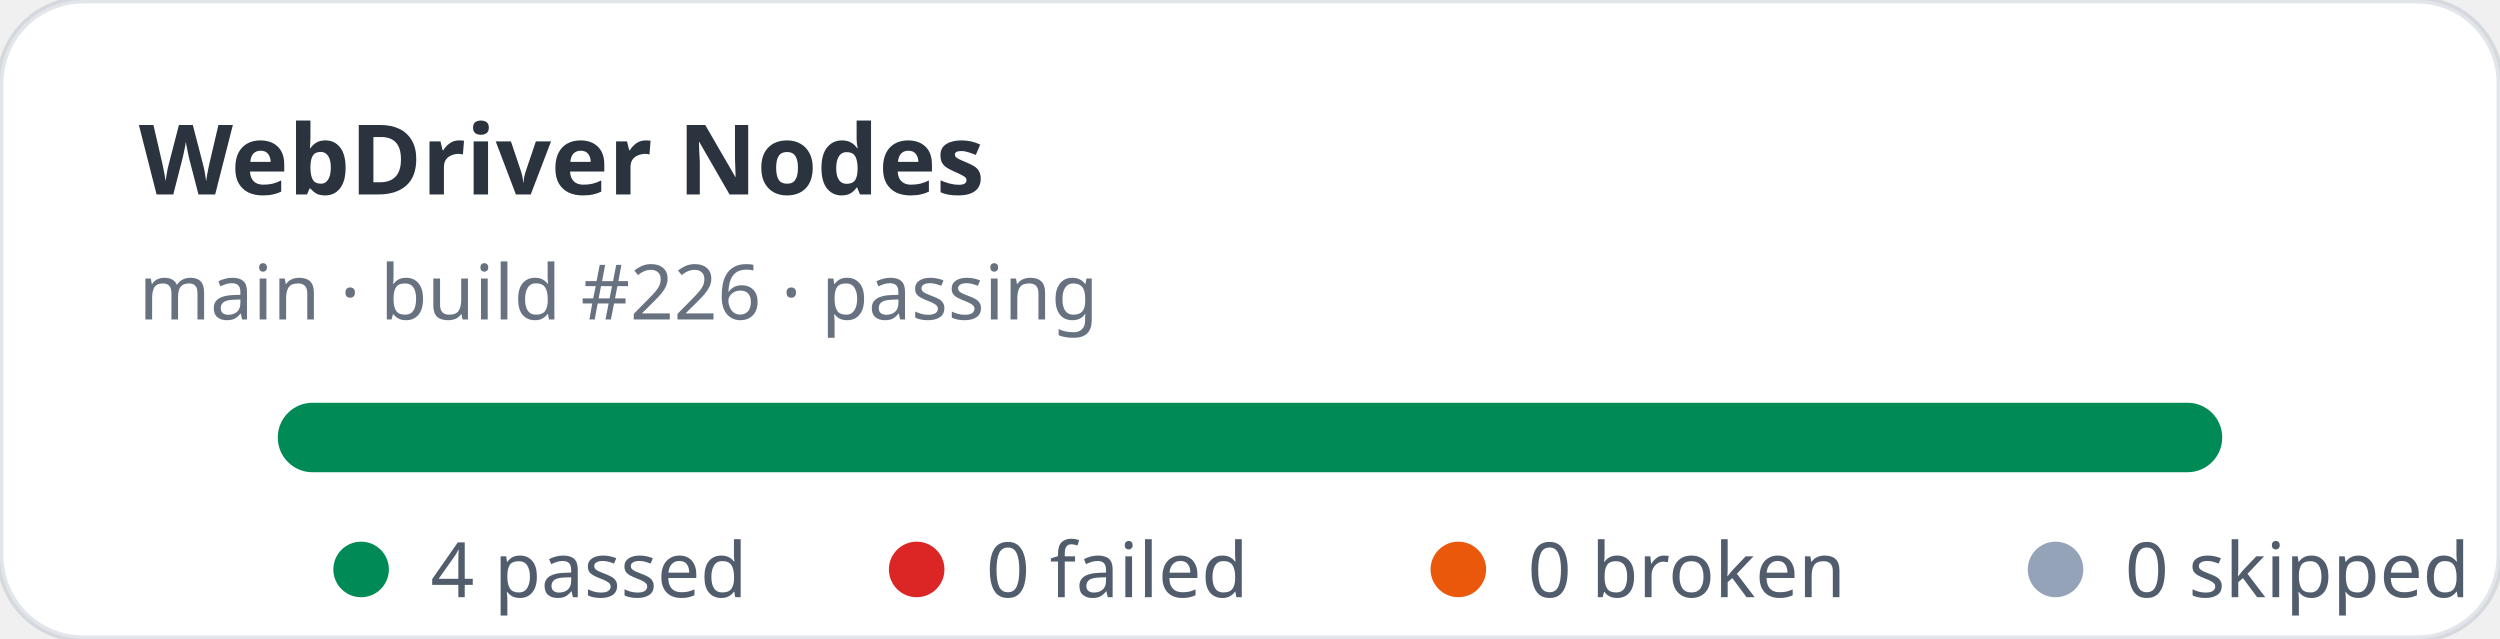
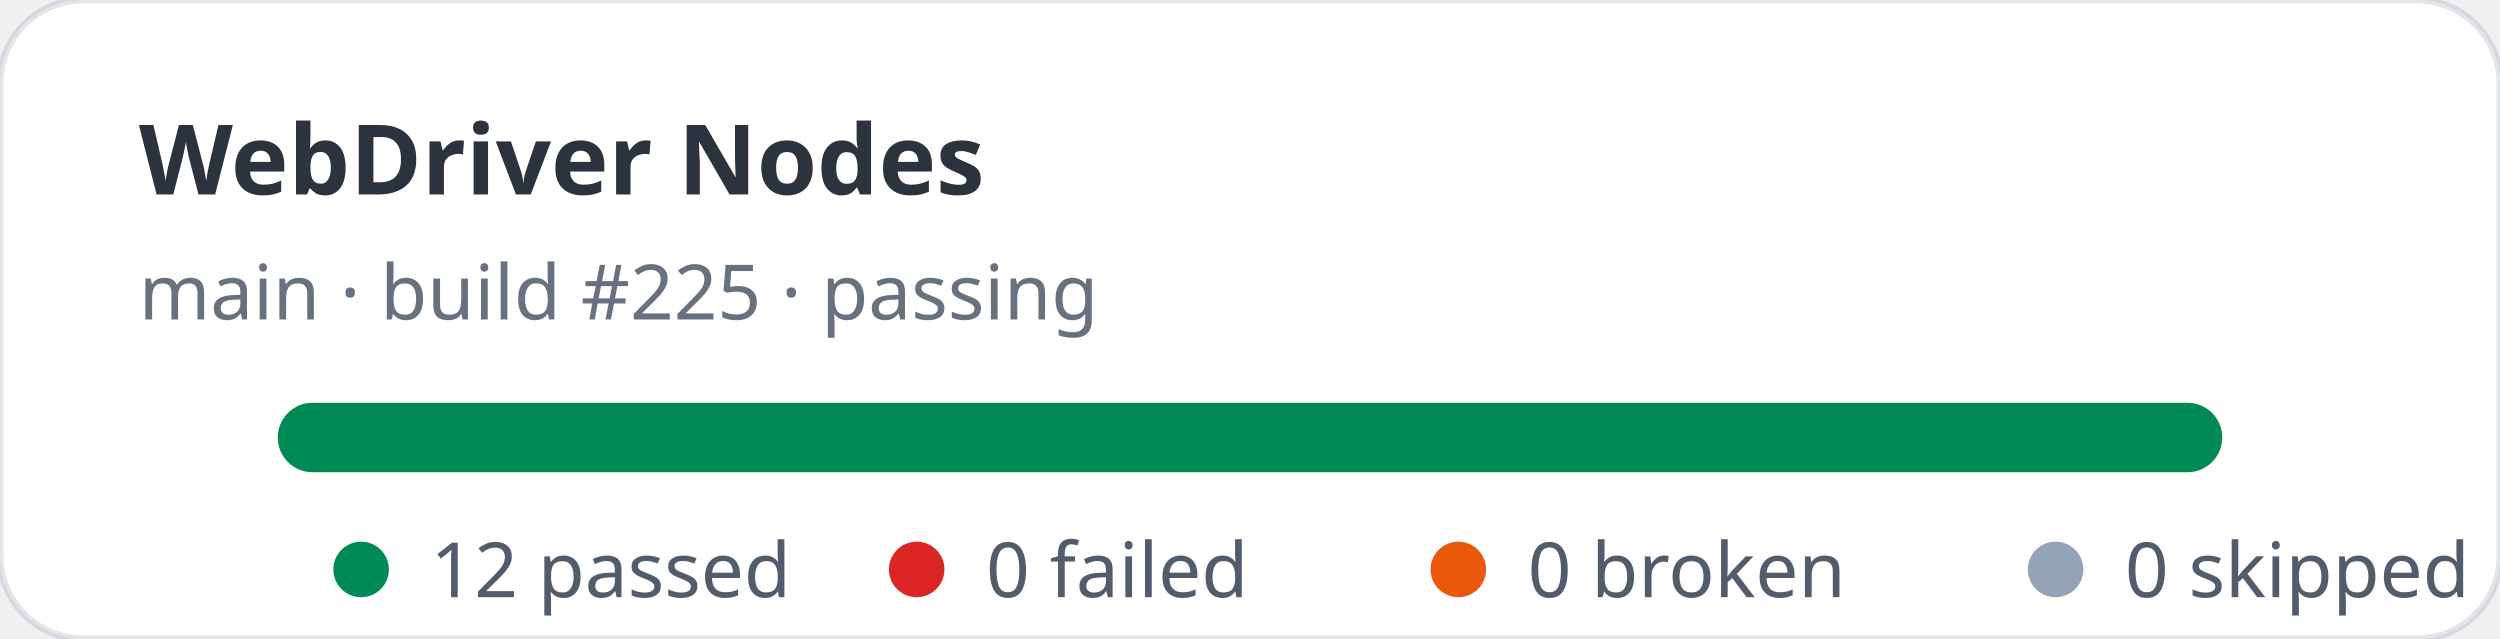
- <svg xmlns="http://www.w3.org/2000/svg" width="360" height="92" viewBox="0 0 360 92" role="img" aria-label="WebDriver Nodes stats: 4 passed, 0 failed">
+ <svg xmlns="http://www.w3.org/2000/svg" width="360" height="92" viewBox="0 0 360 92" role="img" aria-label="WebDriver Nodes stats: 12 passed, 0 failed">
  <rect width="360" height="92" rx="12" fill="#ffffff" stroke="rgba(11,48,86,0.12)" />
  <text x="20" y="28" fill="rgba(1,10,24,0.83)" font-family="ui-sans-serif,system-ui,sans-serif" font-size="14" font-weight="700">WebDriver Nodes</text>
-   <text x="20" y="46" fill="rgba(2,19,44,0.6)" font-family="ui-sans-serif,system-ui,sans-serif" font-size="11">main · build #226 · passing</text>
+   <text x="20" y="46" fill="rgba(2,19,44,0.6)" font-family="ui-sans-serif,system-ui,sans-serif" font-size="11">main · build #225 · passing</text>
  <rect x="40" y="58" width="280" height="10" rx="5" fill="#e2e8f0" />
  <rect x="40" y="58" width="280" height="10" rx="5" fill="#008a56" />
  <g font-family="ui-sans-serif,system-ui,sans-serif" font-size="11" fill="rgba(1,18,40,0.68)">
    <circle cx="52" cy="82" r="4" fill="#008a56" />
-     <text x="62" y="86">4 passed</text>
+     <text x="62" y="86">12 passed</text>
    <circle cx="132" cy="82" r="4" fill="#dc2626" />
    <text x="142" y="86">0 failed</text>
    <circle cx="210" cy="82" r="4" fill="#ea580c" />
    <text x="220" y="86">0 broken</text>
    <circle cx="296" cy="82" r="4" fill="#94a3b8" />
    <text x="306" y="86">0 skipped</text>
  </g>
</svg>
